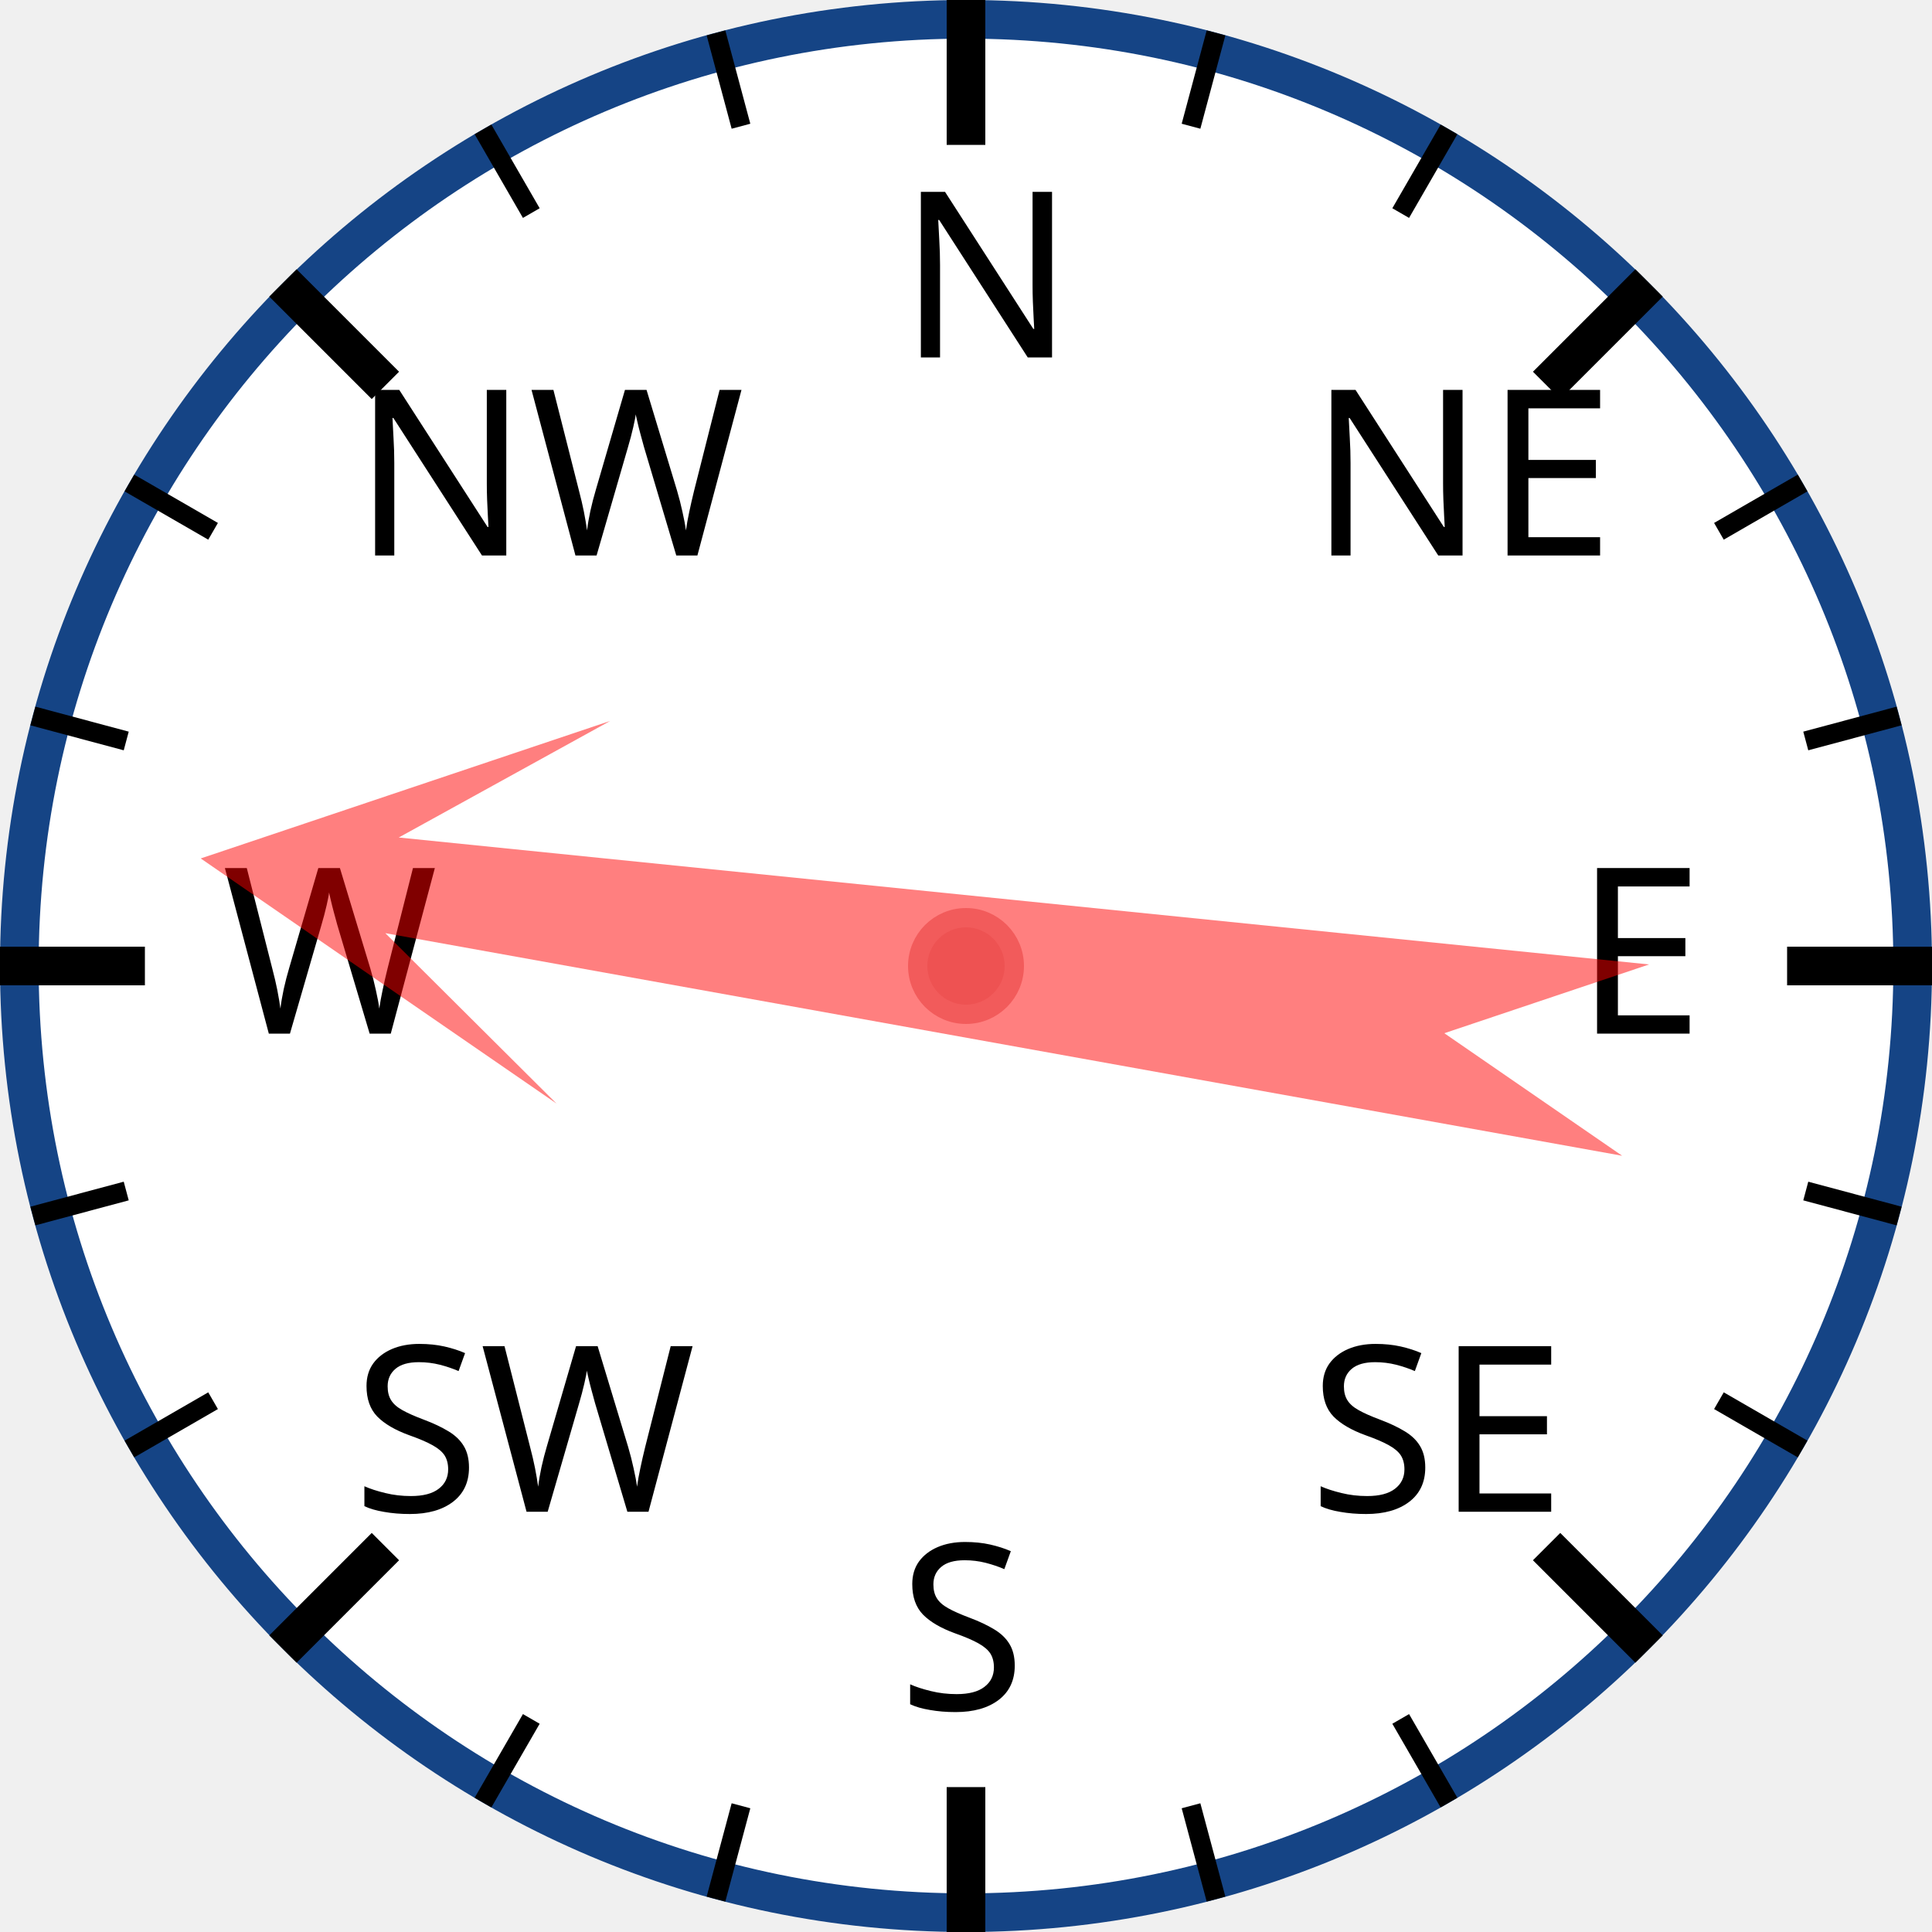
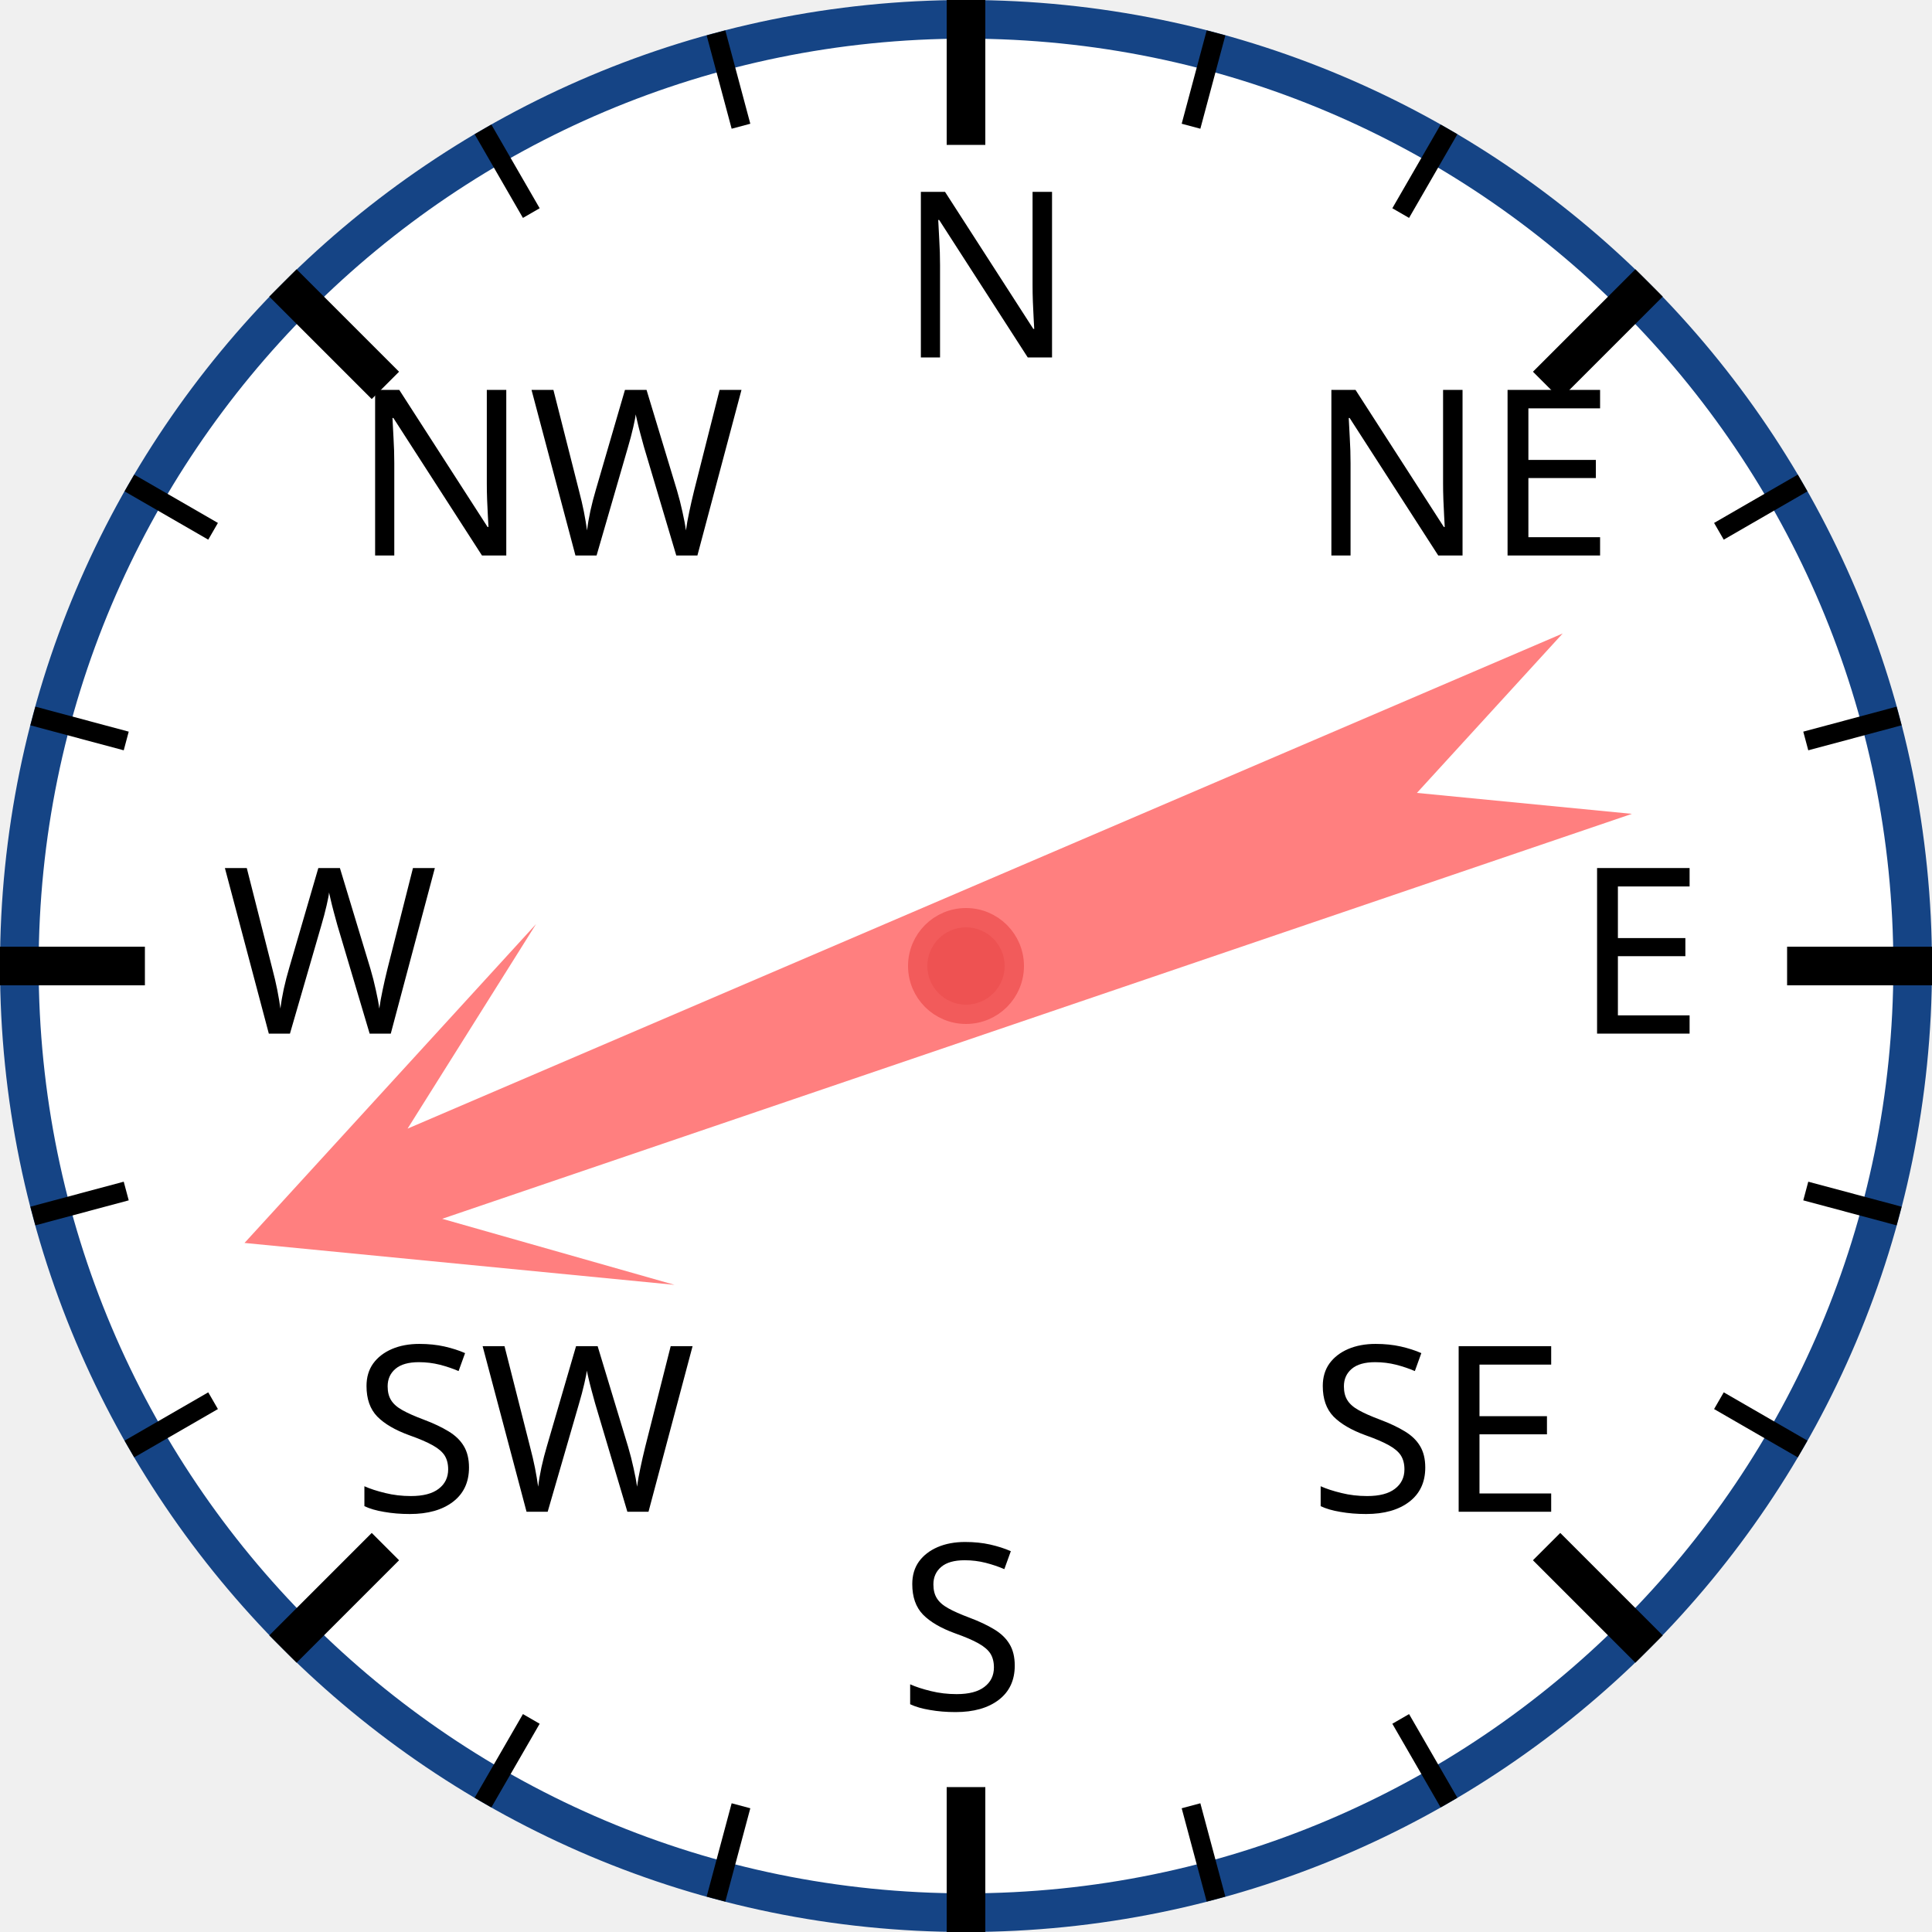
<svg xmlns="http://www.w3.org/2000/svg" width="120px" height="120px" viewBox="0 0 200 200">
  <circle cx="100" cy="100" r="98" style="fill: white; stroke: #154485; stroke-width: 4;" />
  <text x="93.0" y="37.0" style="font-family: sans-serif; font-size: 18pt;">N</text>
  <line x1="100.0" y1="0.0" x2="100.0" y2="15.0" style="stroke: black; stroke-width: 4;" />
  <line x1="74.118" y1="3.407" x2="76.706" y2="13.067" style="stroke: black; stroke-width: 2;" />
  <line x1="50" y1="13.397" x2="55" y2="22.058" style="stroke: black; stroke-width: 2;" />
  <text x="36.503" y="57.503" style="font-family: sans-serif; font-size: 18pt;">NW</text>
  <line x1="29.289" y1="29.289" x2="39.896" y2="39.896" style="stroke: black; stroke-width: 4;" />
  <line x1="13.397" y1="50" x2="22.058" y2="55" style="stroke: black; stroke-width: 2;" />
  <line x1="3.407" y1="74.118" x2="13.067" y2="76.706" style="stroke: black; stroke-width: 2;" />
  <text x="23.0" y="107.0" style="font-family: sans-serif; font-size: 18pt;">W</text>
  <line x1="0.0" y1="100.0" x2="15.0" y2="100.0" style="stroke: black; stroke-width: 4;" />
  <line x1="3.407" y1="125.882" x2="13.067" y2="123.294" style="stroke: black; stroke-width: 2;" />
  <line x1="13.397" y1="150" x2="22.058" y2="145" style="stroke: black; stroke-width: 2;" />
  <text x="36.503" y="156.497" style="font-family: sans-serif; font-size: 18pt;">SW</text>
  <line x1="29.289" y1="170.711" x2="39.896" y2="160.104" style="stroke: black; stroke-width: 4;" />
  <line x1="50" y1="186.603" x2="55" y2="177.942" style="stroke: black; stroke-width: 2;" />
  <line x1="74.118" y1="196.593" x2="76.706" y2="186.933" style="stroke: black; stroke-width: 2;" />
  <text x="93" y="177.0" style="font-family: sans-serif; font-size: 18pt;">S</text>
  <line x1="100" y1="200.0" x2="100" y2="185.0" style="stroke: black; stroke-width: 4;" />
  <line x1="125.882" y1="196.593" x2="123.294" y2="186.933" style="stroke: black; stroke-width: 2;" />
  <line x1="150.0" y1="186.603" x2="145.0" y2="177.942" style="stroke: black; stroke-width: 2;" />
  <text x="135.497" y="156.497" style="font-family: sans-serif; font-size: 18pt;">SE</text>
  <line x1="170.711" y1="170.711" x2="160.104" y2="160.104" style="stroke: black; stroke-width: 4;" />
  <line x1="186.603" y1="150" x2="177.942" y2="145" style="stroke: black; stroke-width: 2;" />
  <line x1="196.593" y1="125.882" x2="186.933" y2="123.294" style="stroke: black; stroke-width: 2;" />
  <text x="163.0" y="107" style="font-family: sans-serif; font-size: 18pt;">E</text>
  <line x1="200.0" y1="100" x2="185.0" y2="100" style="stroke: black; stroke-width: 4;" />
  <line x1="196.593" y1="74.118" x2="186.933" y2="76.706" style="stroke: black; stroke-width: 2;" />
  <line x1="186.603" y1="50" x2="177.942" y2="55" style="stroke: black; stroke-width: 2;" />
  <text x="135.497" y="57.503" style="font-family: sans-serif; font-size: 18pt;">NE</text>
  <line x1="170.711" y1="29.289" x2="160.104" y2="39.896" style="stroke: black; stroke-width: 4;" />
  <line x1="150" y1="13.397" x2="145" y2="22.058" style="stroke: black; stroke-width: 2;" />
  <line x1="125.882" y1="3.407" x2="123.294" y2="13.067" style="stroke: black; stroke-width: 2;" />
-   <polygon points="100 20 120 60 105 40 110 170 100 150 90 170 95 40 80 60" style="fill: red; fill-opacity: 0.5;" transform="rotate(278,100,100)" />
+   <polygon points="100 20 120 60 105 40 110 170 100 150 90 170 95 40 80 60" style="fill: red; fill-opacity: 0.5;" transform="rotate(249,100,100)" />
  <circle cx="100" cy="100" r="5" style="fill: #EE5252; stroke: #F25B5B; stroke-width: 2;" />
</svg>
